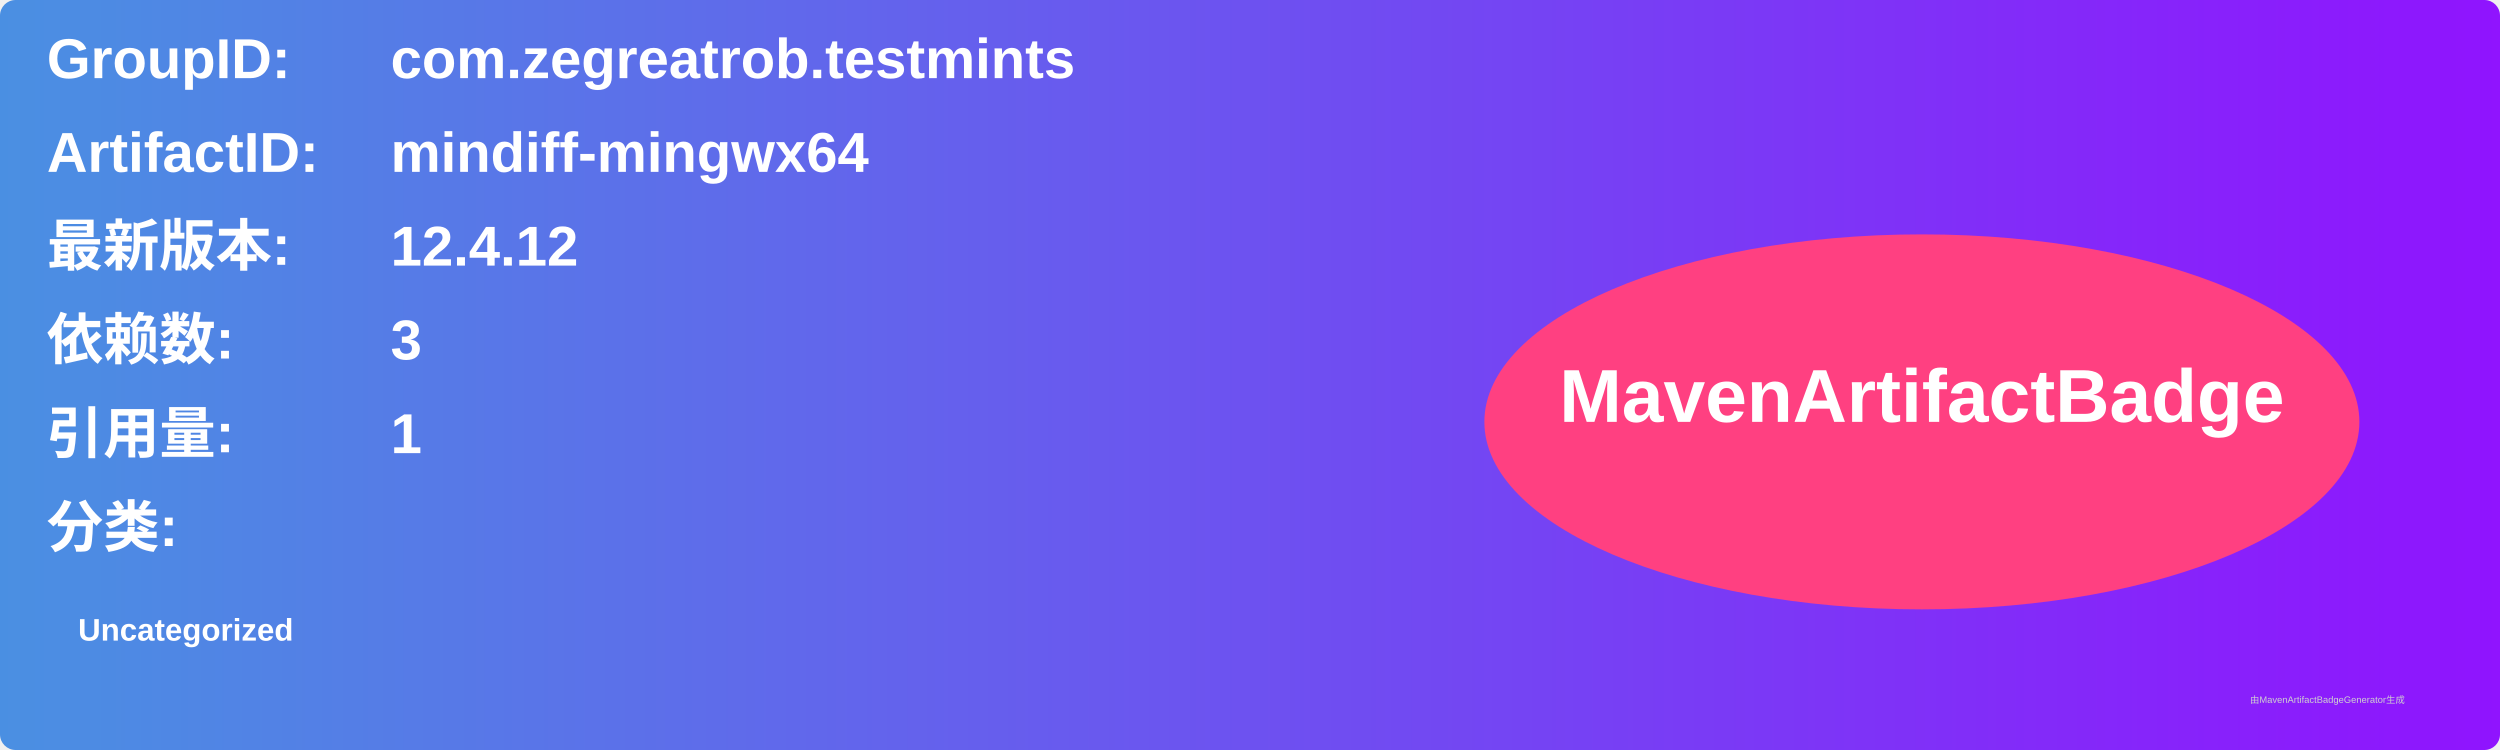
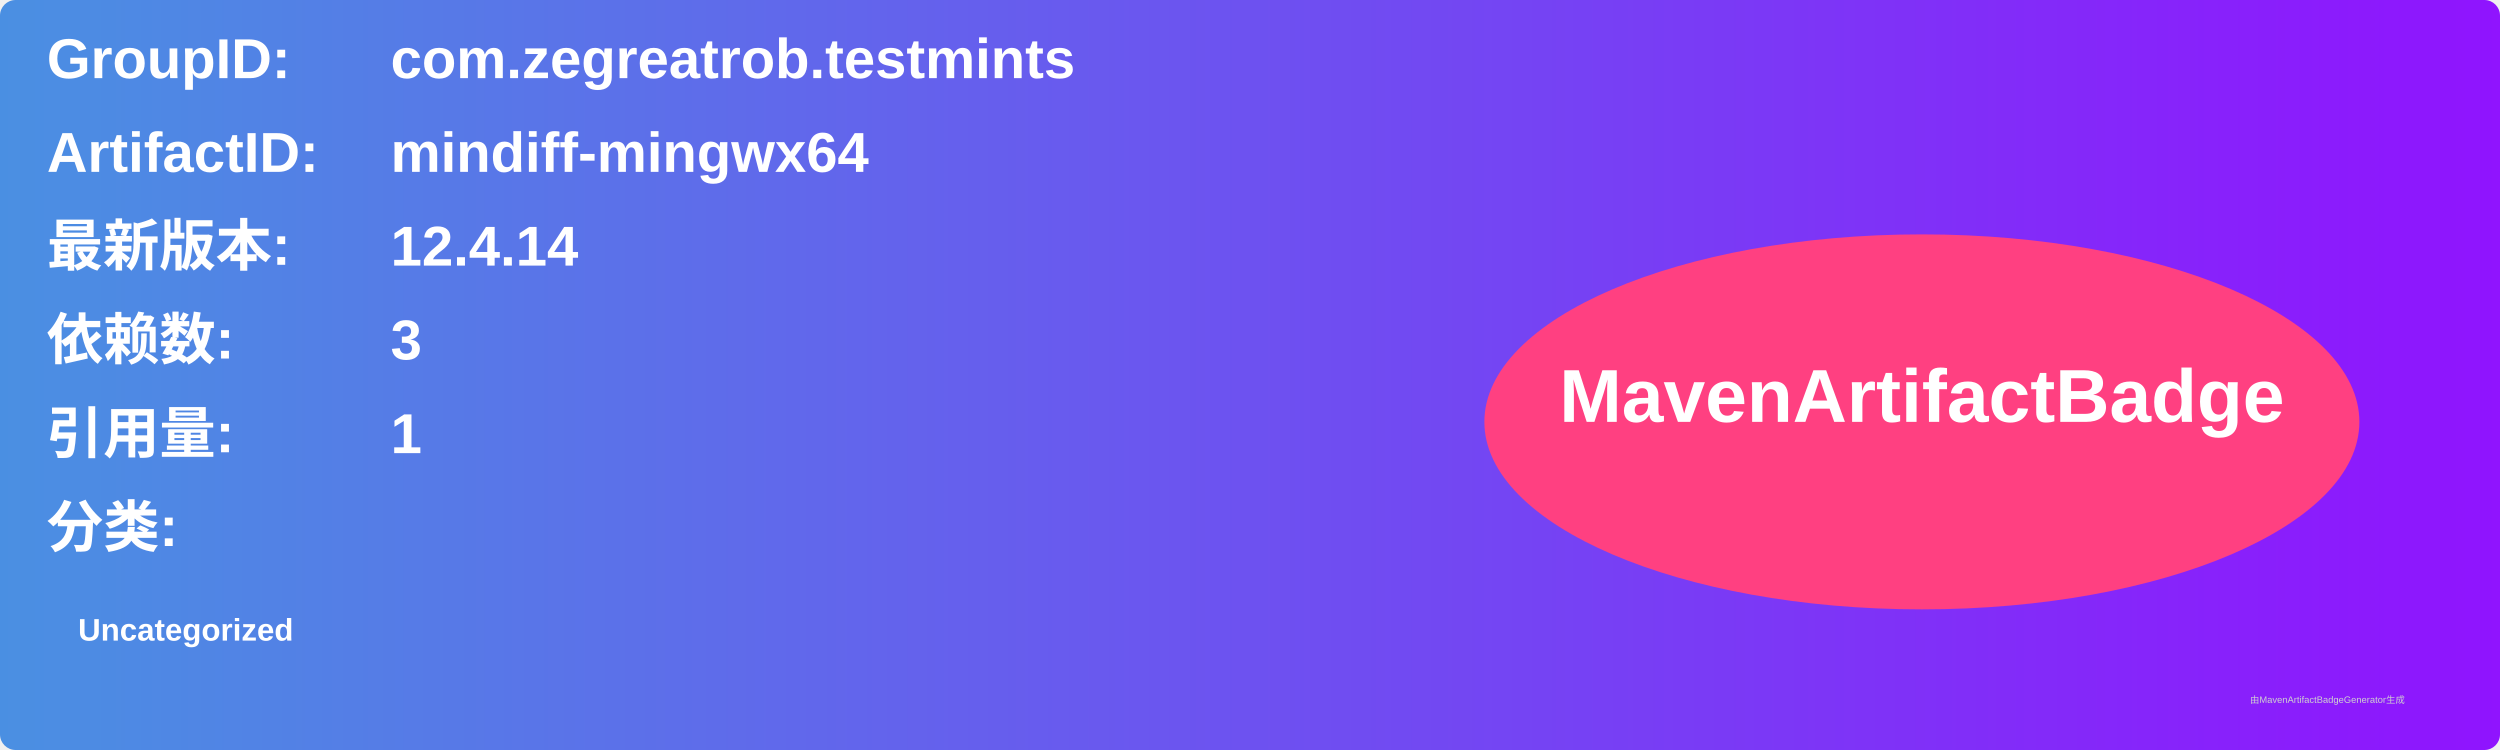
<svg xmlns="http://www.w3.org/2000/svg" width="800" height="240" viewBox="0 0 800 240">
  <linearGradient id="grad" x1="0%" y1="0%" x2="100%" y2="0%">
    <stop offset="0%" stop-color="#4a90e2" />
    <stop offset="100%" stop-color="#9013fe" />
  </linearGradient>
  <rect width="100%" height="100%" rx="5" ry="5" fill="url(#grad)" />
  <g transform="translate(15, 15)">
    <text x="0" y="10" font-family="Arial" font-size="18" fill="white" font-weight="bold" width="260">GroupID:</text>
    <text x="110" y="10" font-family="Arial" font-size="18" fill="white" font-weight="bold" width="460">com.zegreatrob.testmints</text>
    <text x="0" y="40" font-family="Arial" font-size="18" fill="white" font-weight="bold" width="260">ArtifactID:</text>
    <text x="110" y="40" font-family="Arial" font-size="18" fill="white" font-weight="bold" width="460">mindiff-mingwx64</text>
    <text x="0" y="70" font-family="Arial" font-size="18" fill="white" font-weight="bold">最新版本:</text>
    <text x="110" y="70" font-family="Arial" font-size="18" fill="white" font-weight="bold">
-       <tspan font-weight="bold">12.4.12</tspan>
+       <tspan font-weight="bold">12.4.14</tspan>
    </text>
    <text x="0" y="100" font-family="Arial" font-size="18" fill="white" font-weight="bold">依赖数: </text>
    <text x="110" y="100" font-family="Arial" font-size="18" fill="white">
      <tspan font-weight="bold">3</tspan>
    </text>
    <text x="0" y="130" font-family="Arial" font-size="18" fill="white" font-weight="bold">引用量: </text>
    <text x="110" y="130" font-family="Arial" font-size="18" fill="white">
      <tspan font-weight="bold">1</tspan>
    </text>
    <text x="0" y="160" font-family="Arial" font-size="18" fill="white" font-weight="bold">分类:</text>
    <text x="10" y="190" font-family="Arial" font-size="10" fill="white">
      <tspan font-weight="bold">Uncategorized</tspan>
    </text>
    <ellipse cx="600" cy="120" rx="140" ry="60" fill="#ff4081" />
    <text x="600" y="120" text-anchor="middle" font-family="Arial" font-size="24" fill="white" font-weight="bold">MavenArtifactBadge</text>
  </g>
  <text x="720" y="225" font-family="Arial" font-size="3" fill="#d0d0d0">由MavenArtifactBadgeGenerator生成</text>
</svg>
